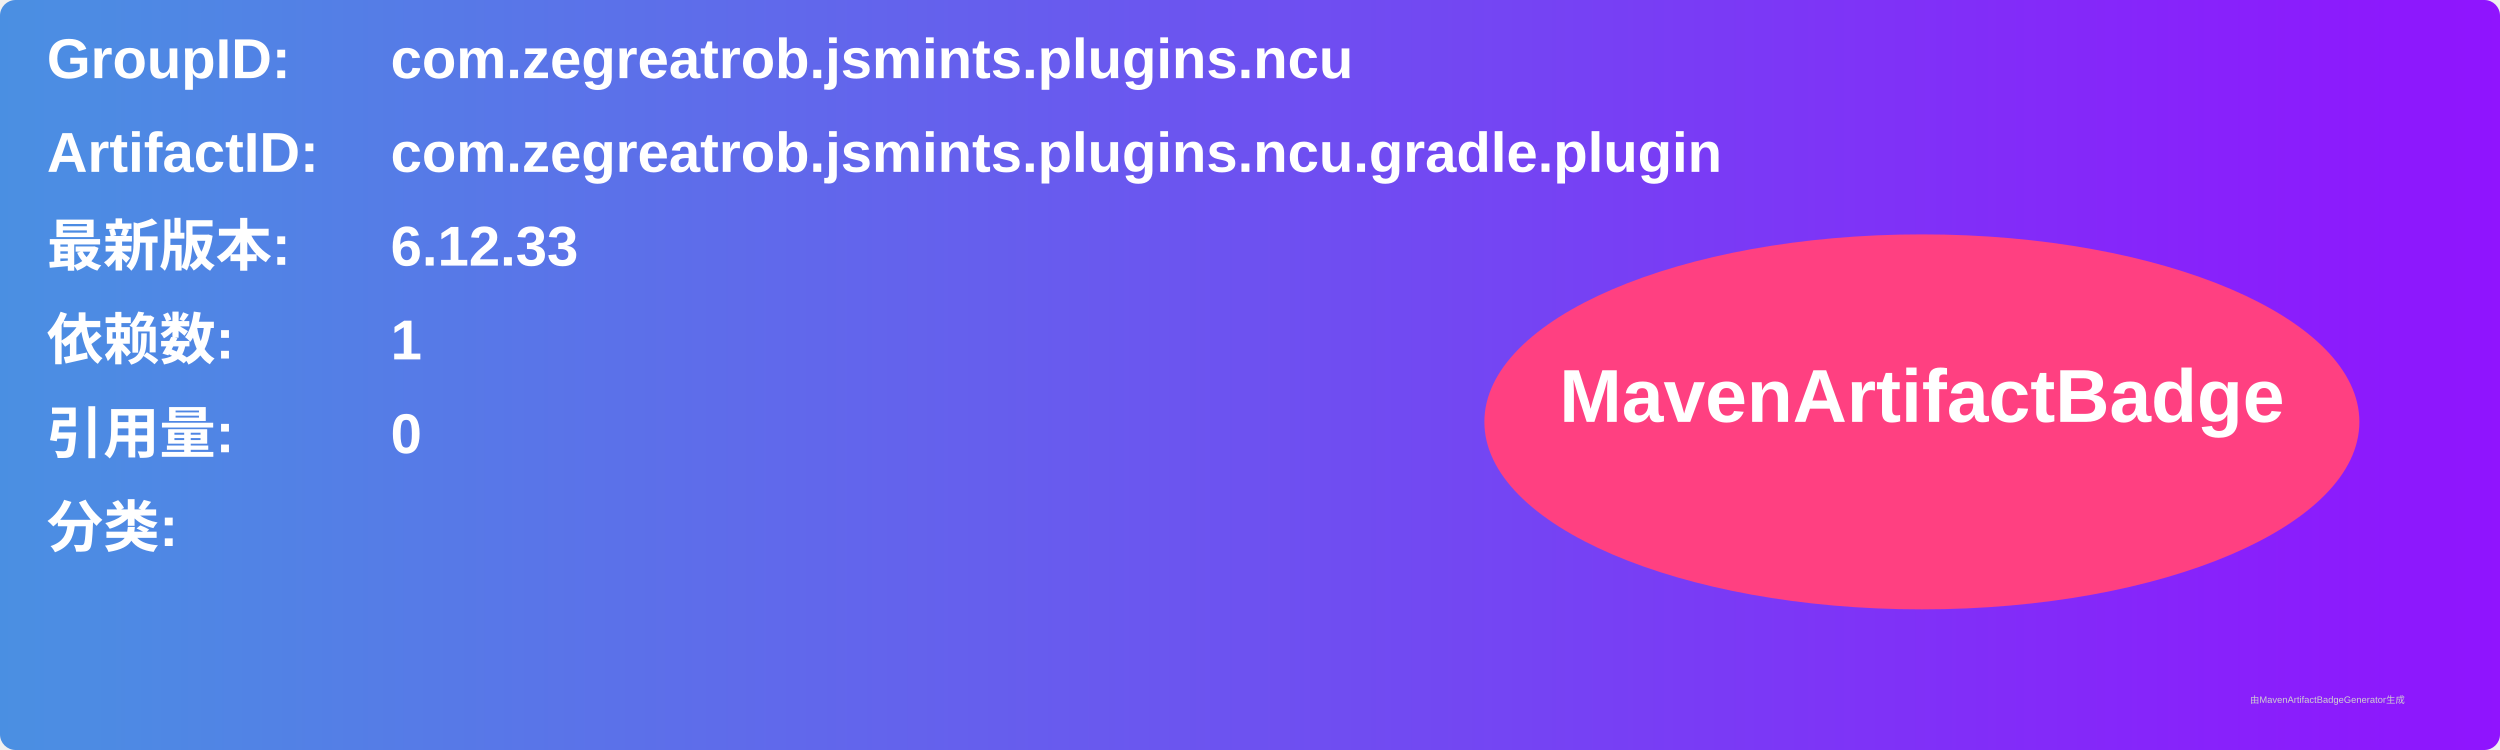
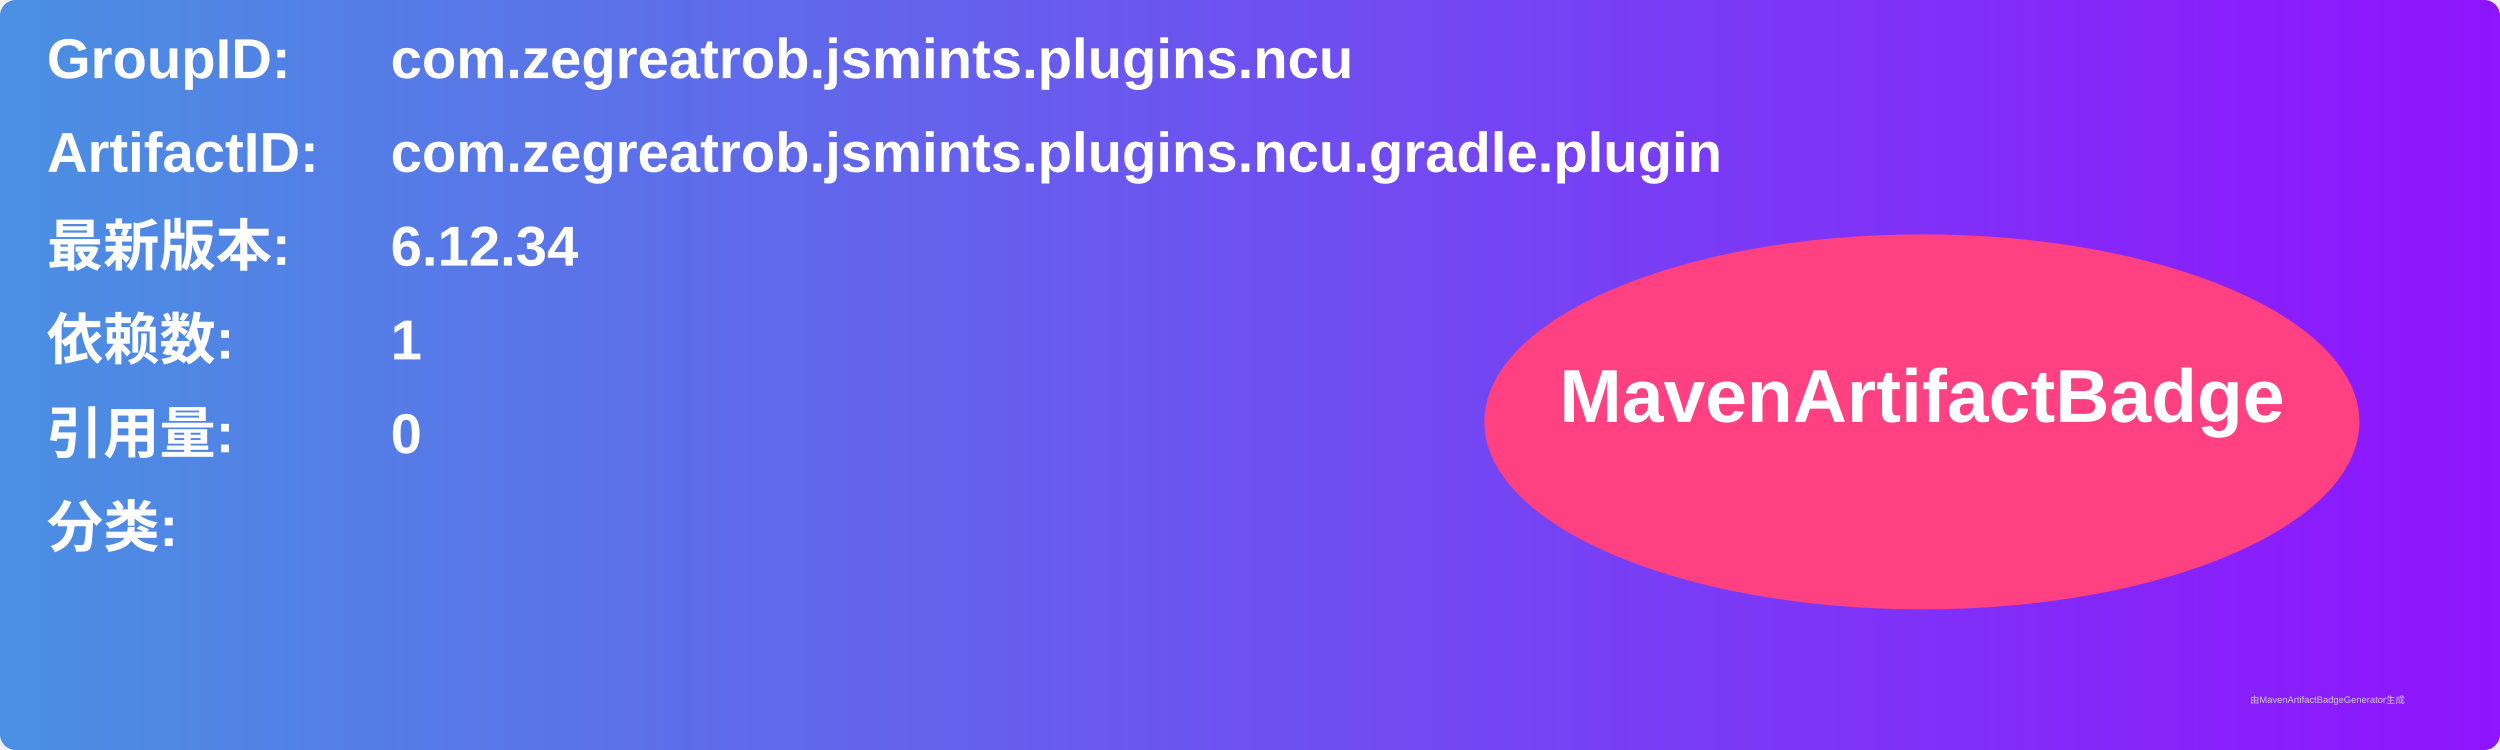
<svg xmlns="http://www.w3.org/2000/svg" width="800" height="240" viewBox="0 0 800 240">
  <linearGradient id="grad" x1="0%" y1="0%" x2="100%" y2="0%">
    <stop offset="0%" stop-color="#4a90e2" />
    <stop offset="100%" stop-color="#9013fe" />
  </linearGradient>
  <rect width="100%" height="100%" rx="5" ry="5" fill="url(#grad)" />
  <g transform="translate(15, 15)">
    <text x="0" y="10" font-family="Arial" font-size="18" fill="white" font-weight="bold" width="260">GroupID:</text>
    <text x="110" y="10" font-family="Arial" font-size="18" fill="white" font-weight="bold" width="460">com.zegreatrob.jsmints.plugins.ncu</text>
    <text x="0" y="40" font-family="Arial" font-size="18" fill="white" font-weight="bold" width="260">ArtifactID:</text>
    <text x="110" y="40" font-family="Arial" font-size="18" fill="white" font-weight="bold" width="460">com.zegreatrob.jsmints.plugins.ncu.gradle.plugin</text>
    <text x="0" y="70" font-family="Arial" font-size="18" fill="white" font-weight="bold">最新版本:</text>
    <text x="110" y="70" font-family="Arial" font-size="18" fill="white" font-weight="bold">
-       <tspan font-weight="bold">6.12.33</tspan>
+       <tspan font-weight="bold">6.12.34</tspan>
    </text>
    <text x="0" y="100" font-family="Arial" font-size="18" fill="white" font-weight="bold">依赖数: </text>
    <text x="110" y="100" font-family="Arial" font-size="18" fill="white">
      <tspan font-weight="bold">1</tspan>
    </text>
    <text x="0" y="130" font-family="Arial" font-size="18" fill="white" font-weight="bold">引用量: </text>
    <text x="110" y="130" font-family="Arial" font-size="18" fill="white">
      <tspan font-weight="bold">0</tspan>
    </text>
    <text x="0" y="160" font-family="Arial" font-size="18" fill="white" font-weight="bold">分类:</text>
    <text x="10" y="190" font-family="Arial" font-size="10" fill="white">
      <tspan font-weight="bold" />
    </text>
    <ellipse cx="600" cy="120" rx="140" ry="60" fill="#ff4081" />
    <text x="600" y="120" text-anchor="middle" font-family="Arial" font-size="24" fill="white" font-weight="bold">MavenArtifactBadge</text>
  </g>
  <text x="720" y="225" font-family="Arial" font-size="3" fill="#d0d0d0">由MavenArtifactBadgeGenerator生成</text>
</svg>
